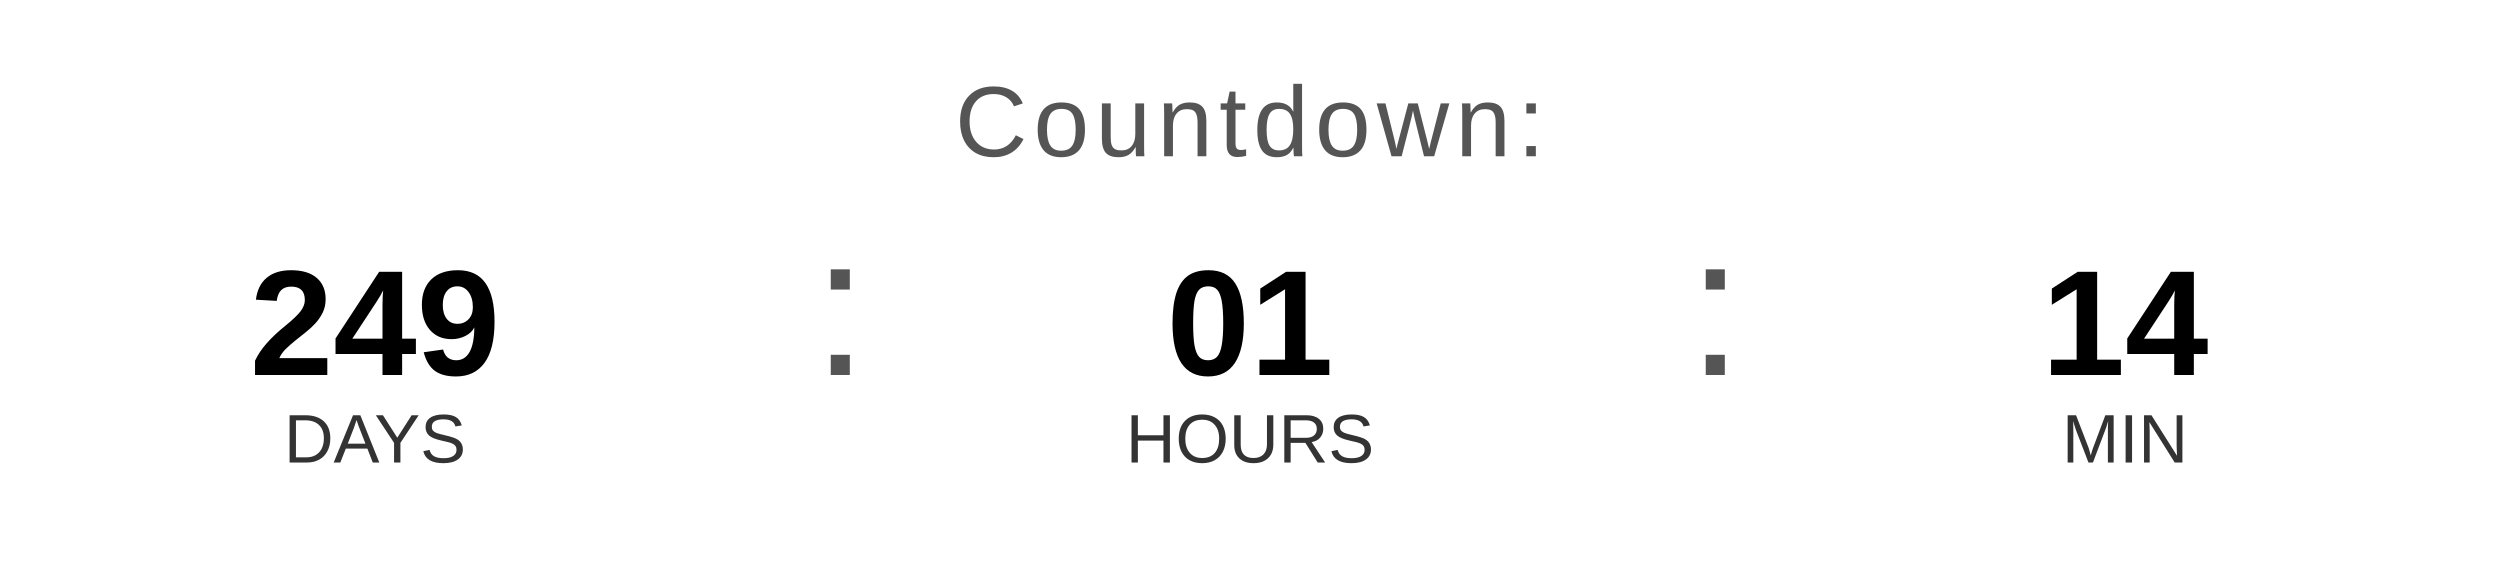
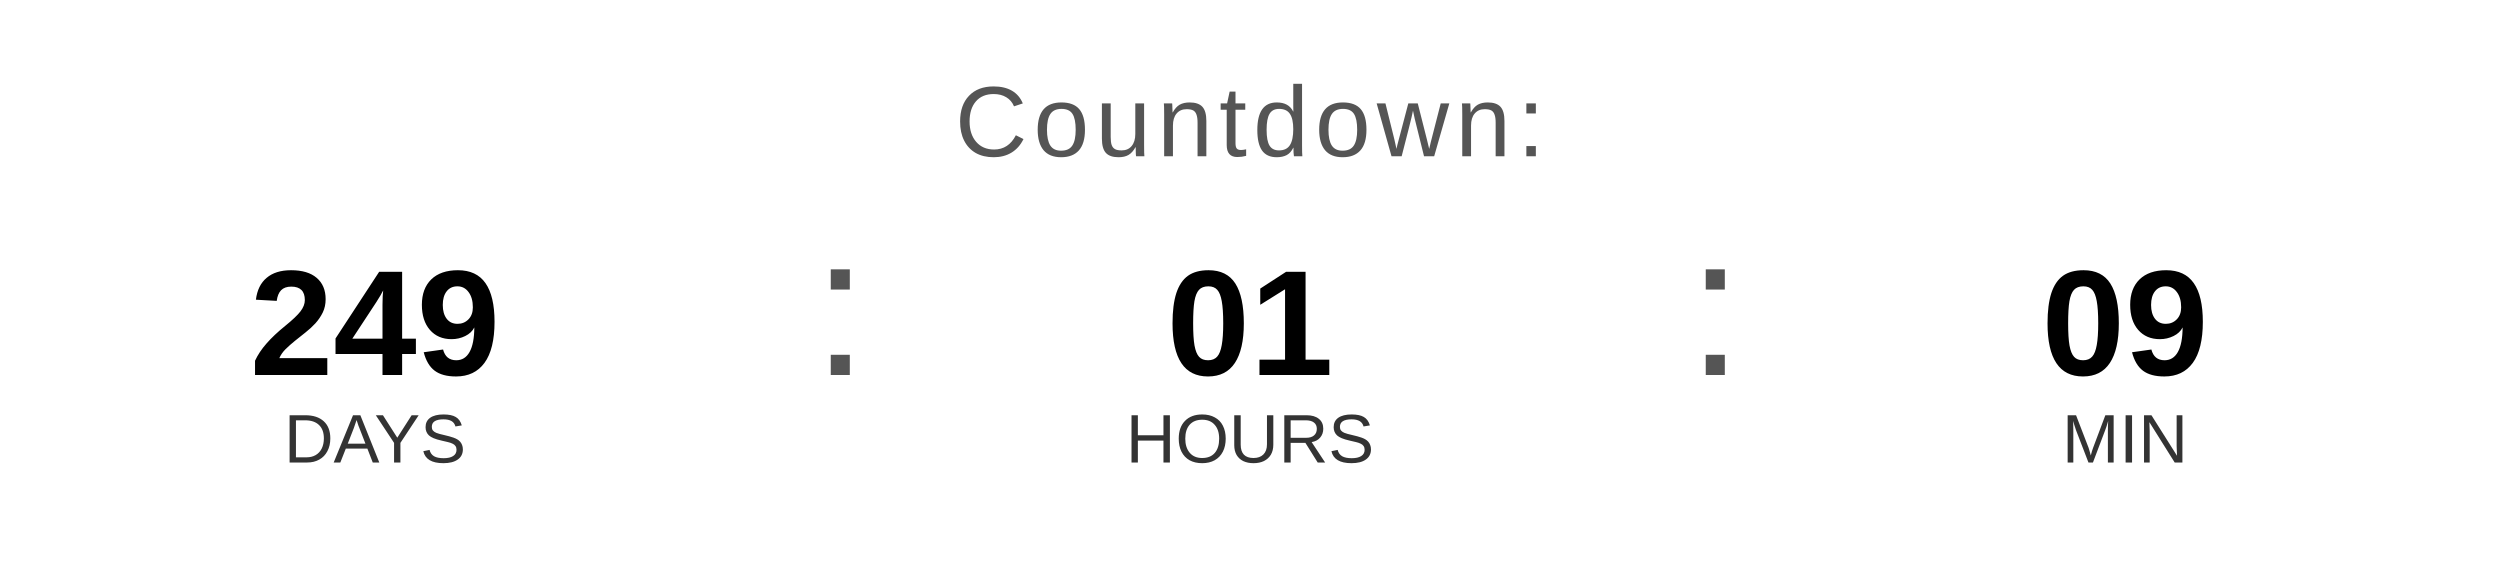
<svg xmlns="http://www.w3.org/2000/svg" width="400" height="90" viewBox="0 0 400 90">
  <text x="200" y="25" font-family="Arial, Helvetica, sans-serif" font-size="16" fill="#555555" text-anchor="middle" letter-spacing="1">
    Countdown:
  </text>
  <text x="60" y="60" font-family="Arial, Helvetica, sans-serif" font-size="24" font-weight="bold" fill="#000000" text-anchor="middle">249</text>
  <text x="60" y="74" font-family="Arial, Helvetica, sans-serif" font-size="11" fill="#333333" text-anchor="middle">DAYS</text>
  <text x="130" y="60" font-family="Arial, sans-serif" font-size="32" fill="#555555">:</text>
  <text x="200" y="60" font-family="Arial, Helvetica, sans-serif" font-size="24" font-weight="bold" fill="#000000" text-anchor="middle">01</text>
  <text x="200" y="74" font-family="Arial, Helvetica, sans-serif" font-size="11" fill="#333333" text-anchor="middle">HOURS</text>
  <text x="270" y="60" font-family="Arial, sans-serif" font-size="32" fill="#555555">:</text>
-   <text x="340" y="60" font-family="Arial, Helvetica, sans-serif" font-size="24" font-weight="bold" fill="#000000" text-anchor="middle">14</text>
+   <text x="340" y="60" font-family="Arial, Helvetica, sans-serif" font-size="24" font-weight="bold" fill="#000000" text-anchor="middle">09</text>
  <text x="340" y="74" font-family="Arial, Helvetica, sans-serif" font-size="11" fill="#333333" text-anchor="middle">MIN</text>
</svg>
